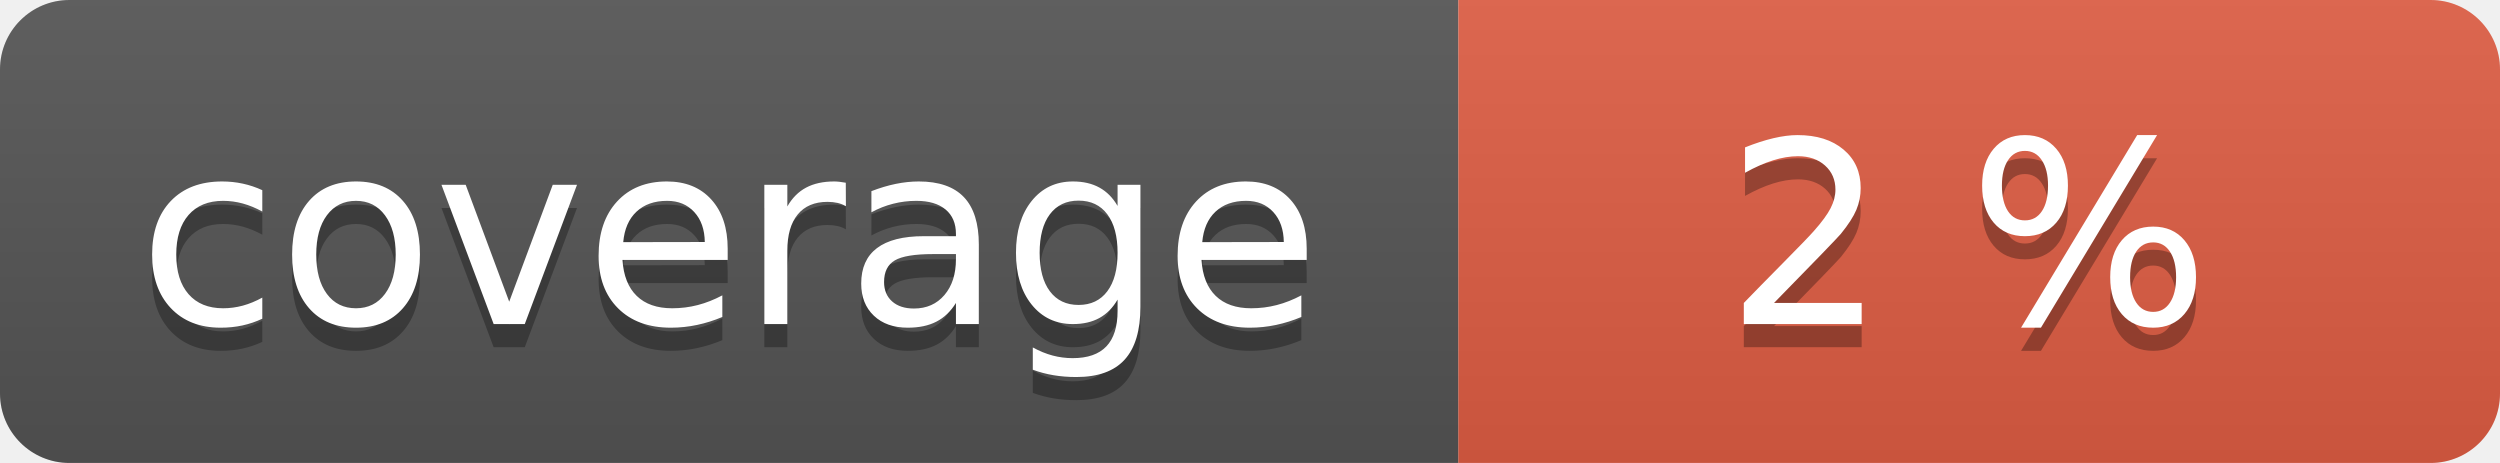
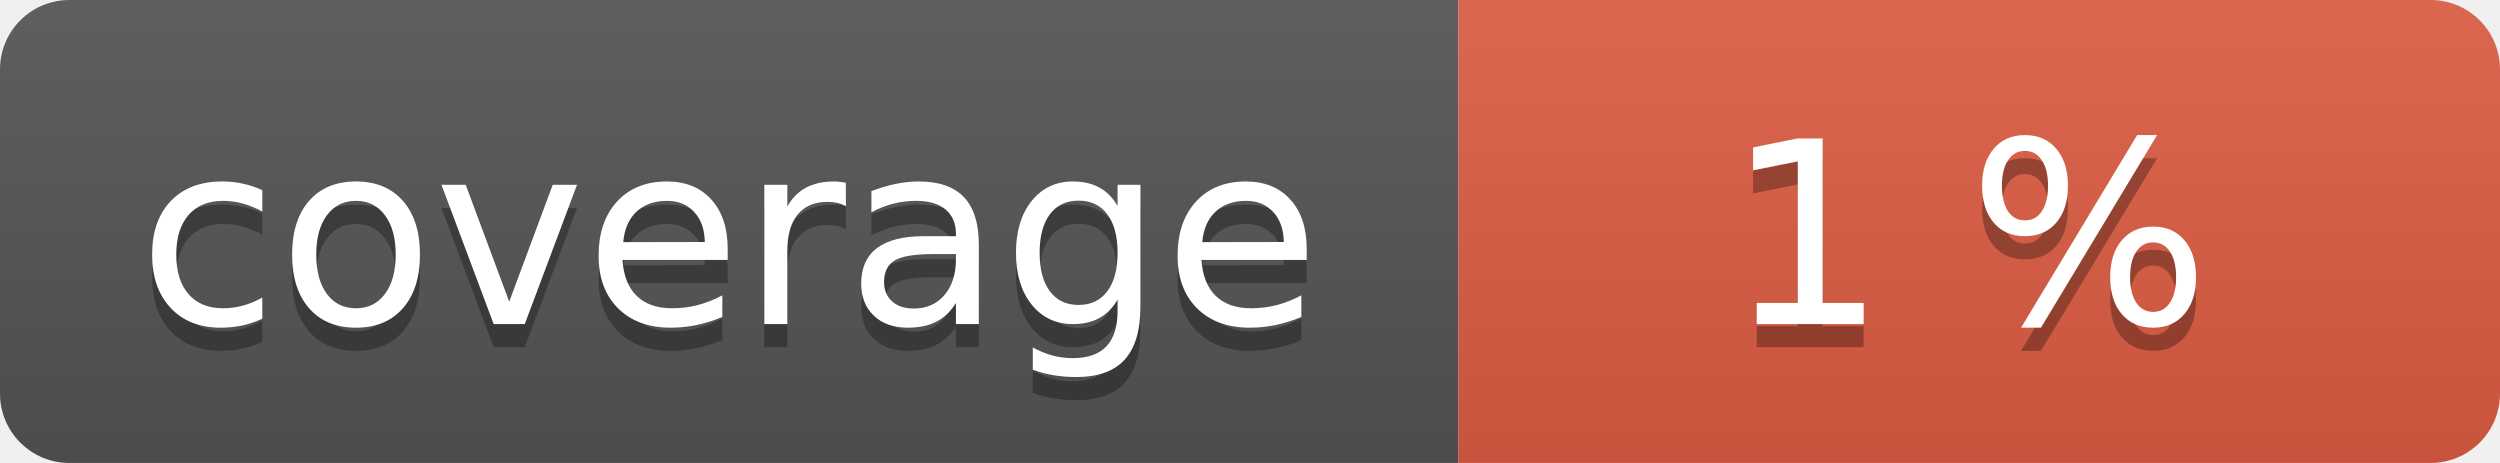
<svg xmlns="http://www.w3.org/2000/svg" width="108" height="20" role="img">
  <linearGradient id="s" x2="0" y2="100%">
    <stop offset="0" stop-color="#bbb" stop-opacity=".1" />
    <stop offset="1" stop-opacity=".1" />
  </linearGradient>
  <clipPath id="r">
    <rect width="108" height="20" rx="3" fill="#fff" />
  </clipPath>
  <g clip-path="url(#r)">
    <rect width="63" height="20" fill="#555" />
    <rect x="63" width="45" height="20" fill="#e05d44" />
    <rect width="108" height="20" fill="url(#s)" />
  </g>
  <g fill="#fff" text-anchor="middle" font-family="Verdana,Geneva,DejaVu Sans,sans-serif" text-rendering="geometricPrecision" font-size="110">
    <text aria-hidden="true" x="315" y="150" fill="#010101" fill-opacity=".3" transform="scale(.1)" textLength="530">coverage</text>
    <text x="315" y="140" transform="scale(.1)" fill="#fff" textLength="530">coverage</text>
-     <text aria-hidden="true" x="850" y="150" fill="#010101" fill-opacity=".3" transform="scale(.1)" textLength="350">2 %</text>
-     <text x="850" y="140" transform="scale(.1)" fill="#fff" textLength="350">2 %</text>
+     <text aria-hidden="true" x="850" y="150" fill="#010101" fill-opacity=".3" transform="scale(.1)" textLength="350">1 %</text>
+     <text x="850" y="140" transform="scale(.1)" fill="#fff" textLength="350">1 %</text>
  </g>
</svg>
